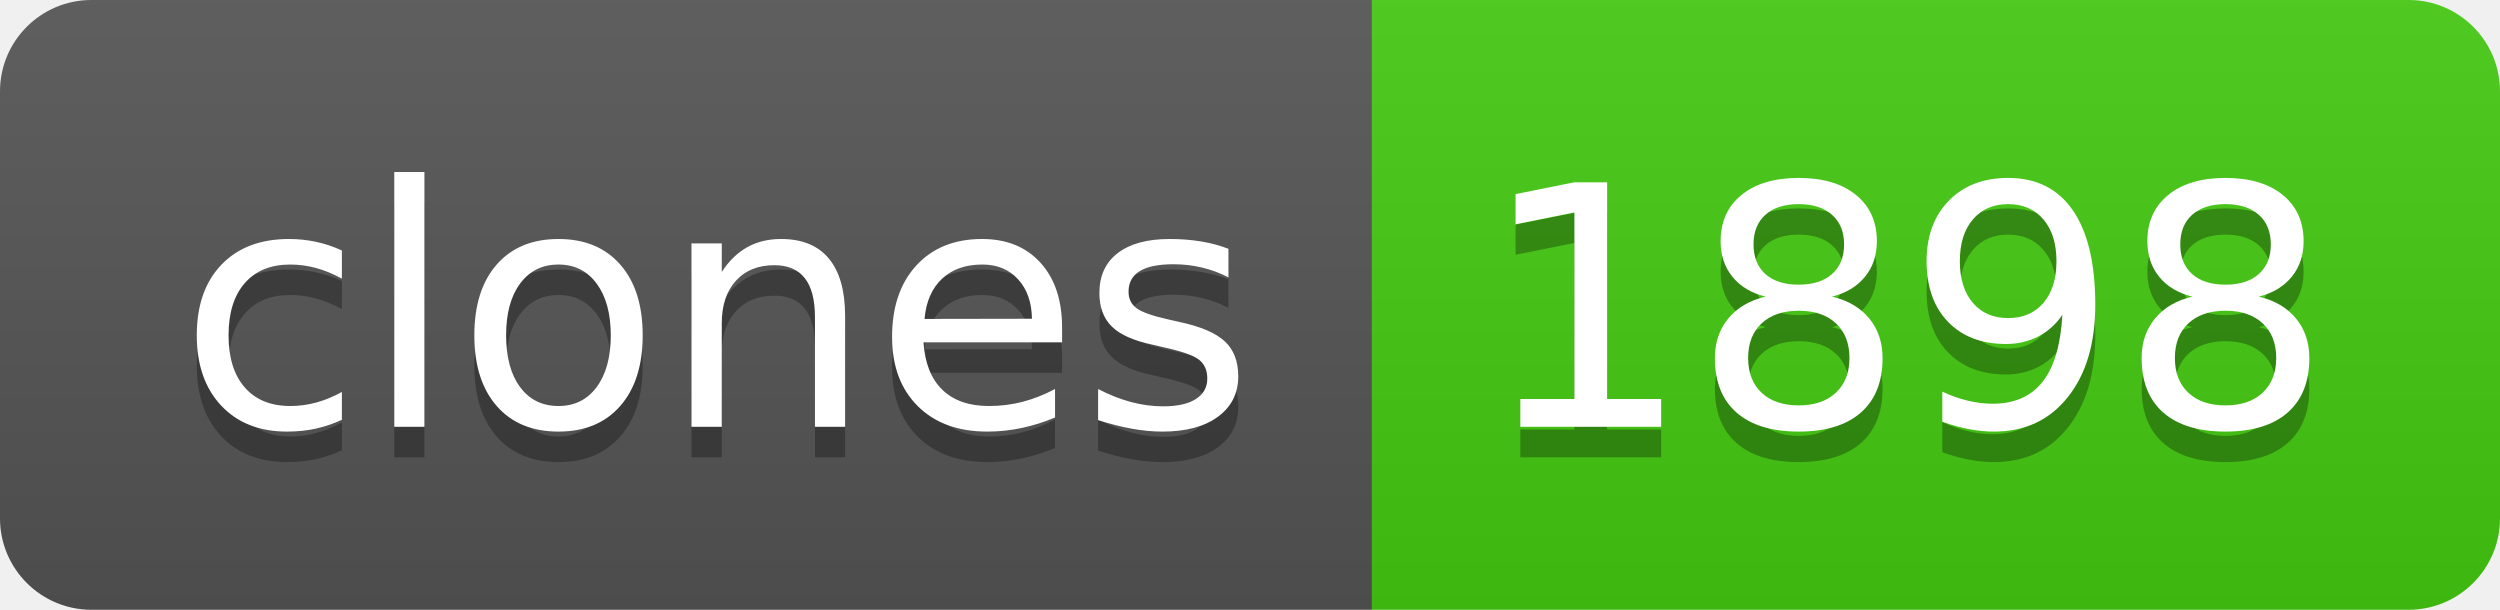
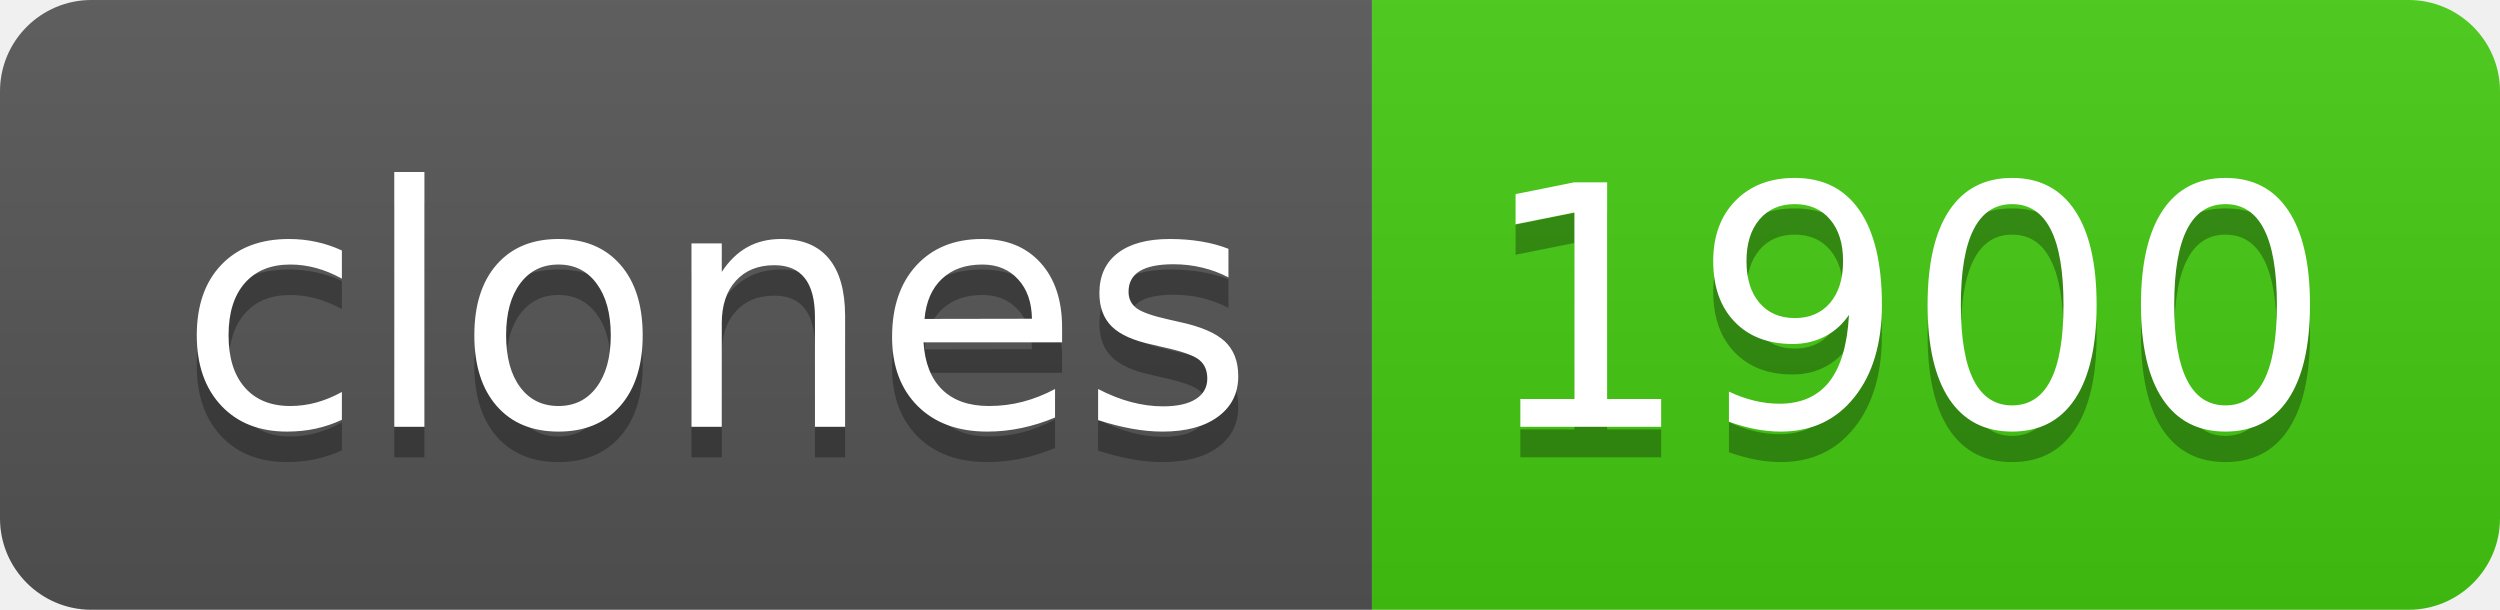
- <svg xmlns="http://www.w3.org/2000/svg" width="82" height="20" role="img" aria-label="clones: 1898">
+ <svg xmlns="http://www.w3.org/2000/svg" width="82" height="20" role="img" aria-label="clones: 1900">
  <linearGradient id="s" x2="0" y2="100%">
    <stop offset="0" stop-color="#bbb" stop-opacity=".1" />
    <stop offset="1" stop-opacity=".1" />
  </linearGradient>
  <clipPath id="r">
    <rect width="82" height="20" rx="3" fill="#fff" />
  </clipPath>
  <g clip-path="url(#r)">
    <rect width="45" height="20" fill="#555" />
    <rect x="45" width="37" height="20" fill="#4c1" />
    <rect width="82" height="20" fill="url(#s)" />
  </g>
  <g fill="#fff" text-anchor="middle" font-family="Verdana,Geneva,DejaVu Sans,sans-serif" text-rendering="geometricPrecision" font-size="110">
    <text aria-hidden="true" x="235" y="150" fill="#010101" fill-opacity=".3" transform="scale(.1)" textLength="350">clones</text>
    <text x="235" y="140" transform="scale(.1)" fill="#fff" textLength="350">clones</text>
-     <text aria-hidden="true" x="625" y="150" fill="#010101" fill-opacity=".3" transform="scale(.1)" textLength="270">1898</text>
-     <text x="625" y="140" transform="scale(.1)" fill="#fff" textLength="270">1898</text>
+     <text aria-hidden="true" x="625" y="150" fill="#010101" fill-opacity=".3" transform="scale(.1)" textLength="270">1900</text>
+     <text x="625" y="140" transform="scale(.1)" fill="#fff" textLength="270">1900</text>
  </g>
</svg>
